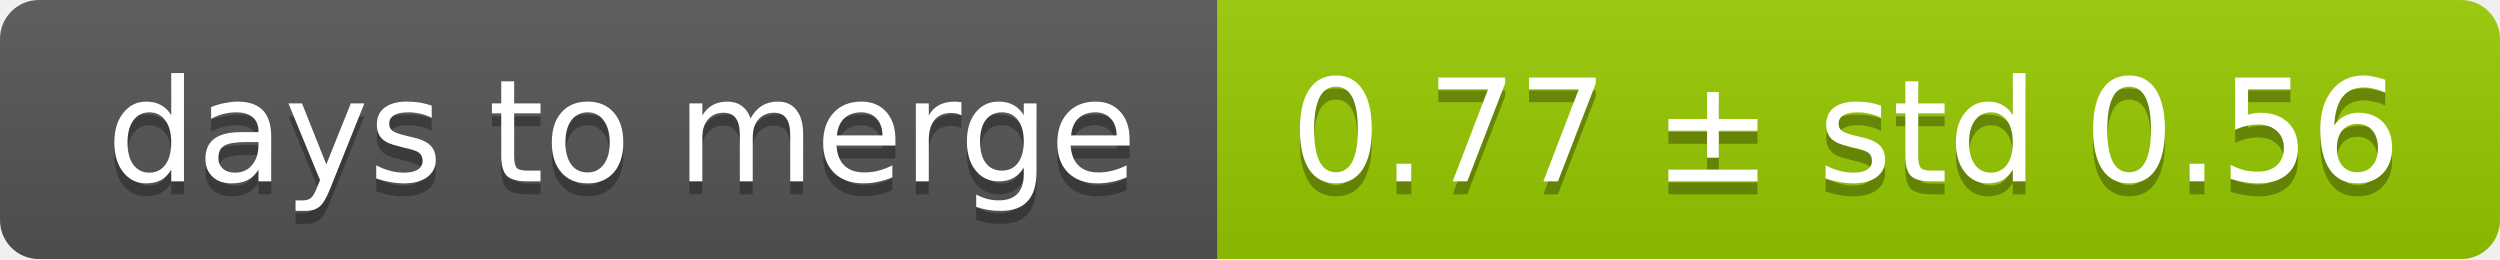
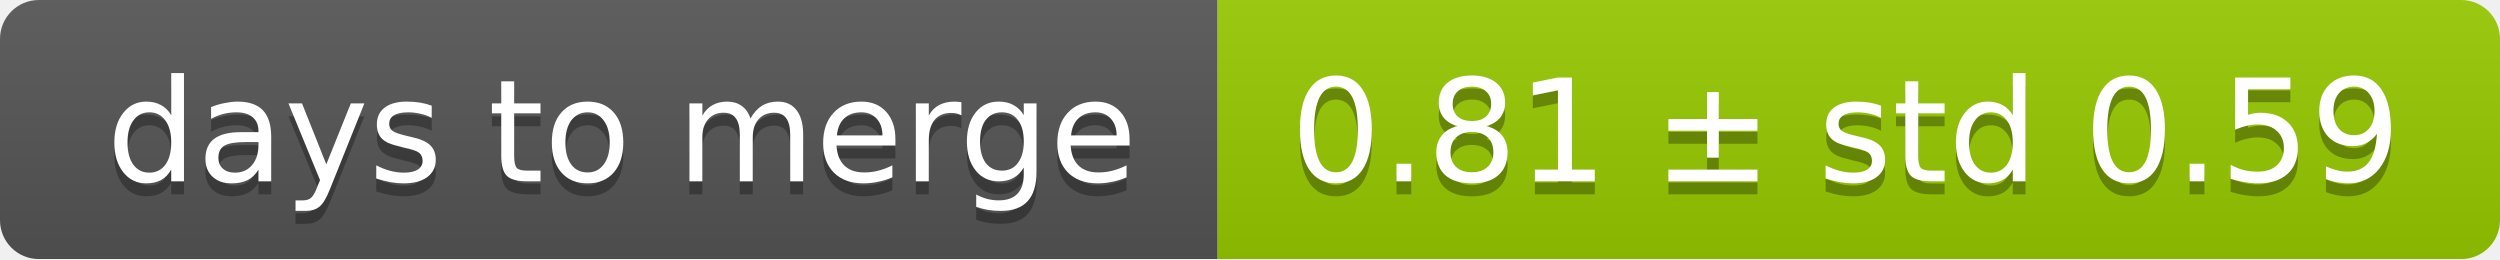
<svg xmlns="http://www.w3.org/2000/svg" width="193" height="20">
  <linearGradient id="smooth" x2="0" y2="100%">
    <stop offset="0" stop-color="#bbb" stop-opacity=".1" />
    <stop offset="1" stop-opacity=".1" />
  </linearGradient>
  <mask id="round">
    <rect width="193" height="20" rx="3" fill="#fff" />
  </mask>
  <g mask="url(#round)">
    <rect width="94" height="20" fill="#555" />
    <rect x="94" width="99" height="20" fill="#97ca00" />
    <rect width="193" height="20" fill="url(#smooth)" />
  </g>
  <g fill="#fff" text-anchor="middle" font-family="DejaVu Sans,Verdana,Geneva,sans-serif" font-size="11">
    <text x="48" y="15" fill="#010101" fill-opacity=".3">days to merge</text>
    <text x="48" y="14">days to merge</text>
-     <text x="142.5" y="15" fill="#010101" fill-opacity=".3">0.77 ± std 0.56</text>
-     <text x="142.5" y="14">0.77 ± std 0.56</text>
+     <text x="142.5" y="15" fill="#010101" fill-opacity=".3">0.81 ± std 0.59</text>
+     <text x="142.5" y="14">0.81 ± std 0.59</text>
  </g>
</svg>
